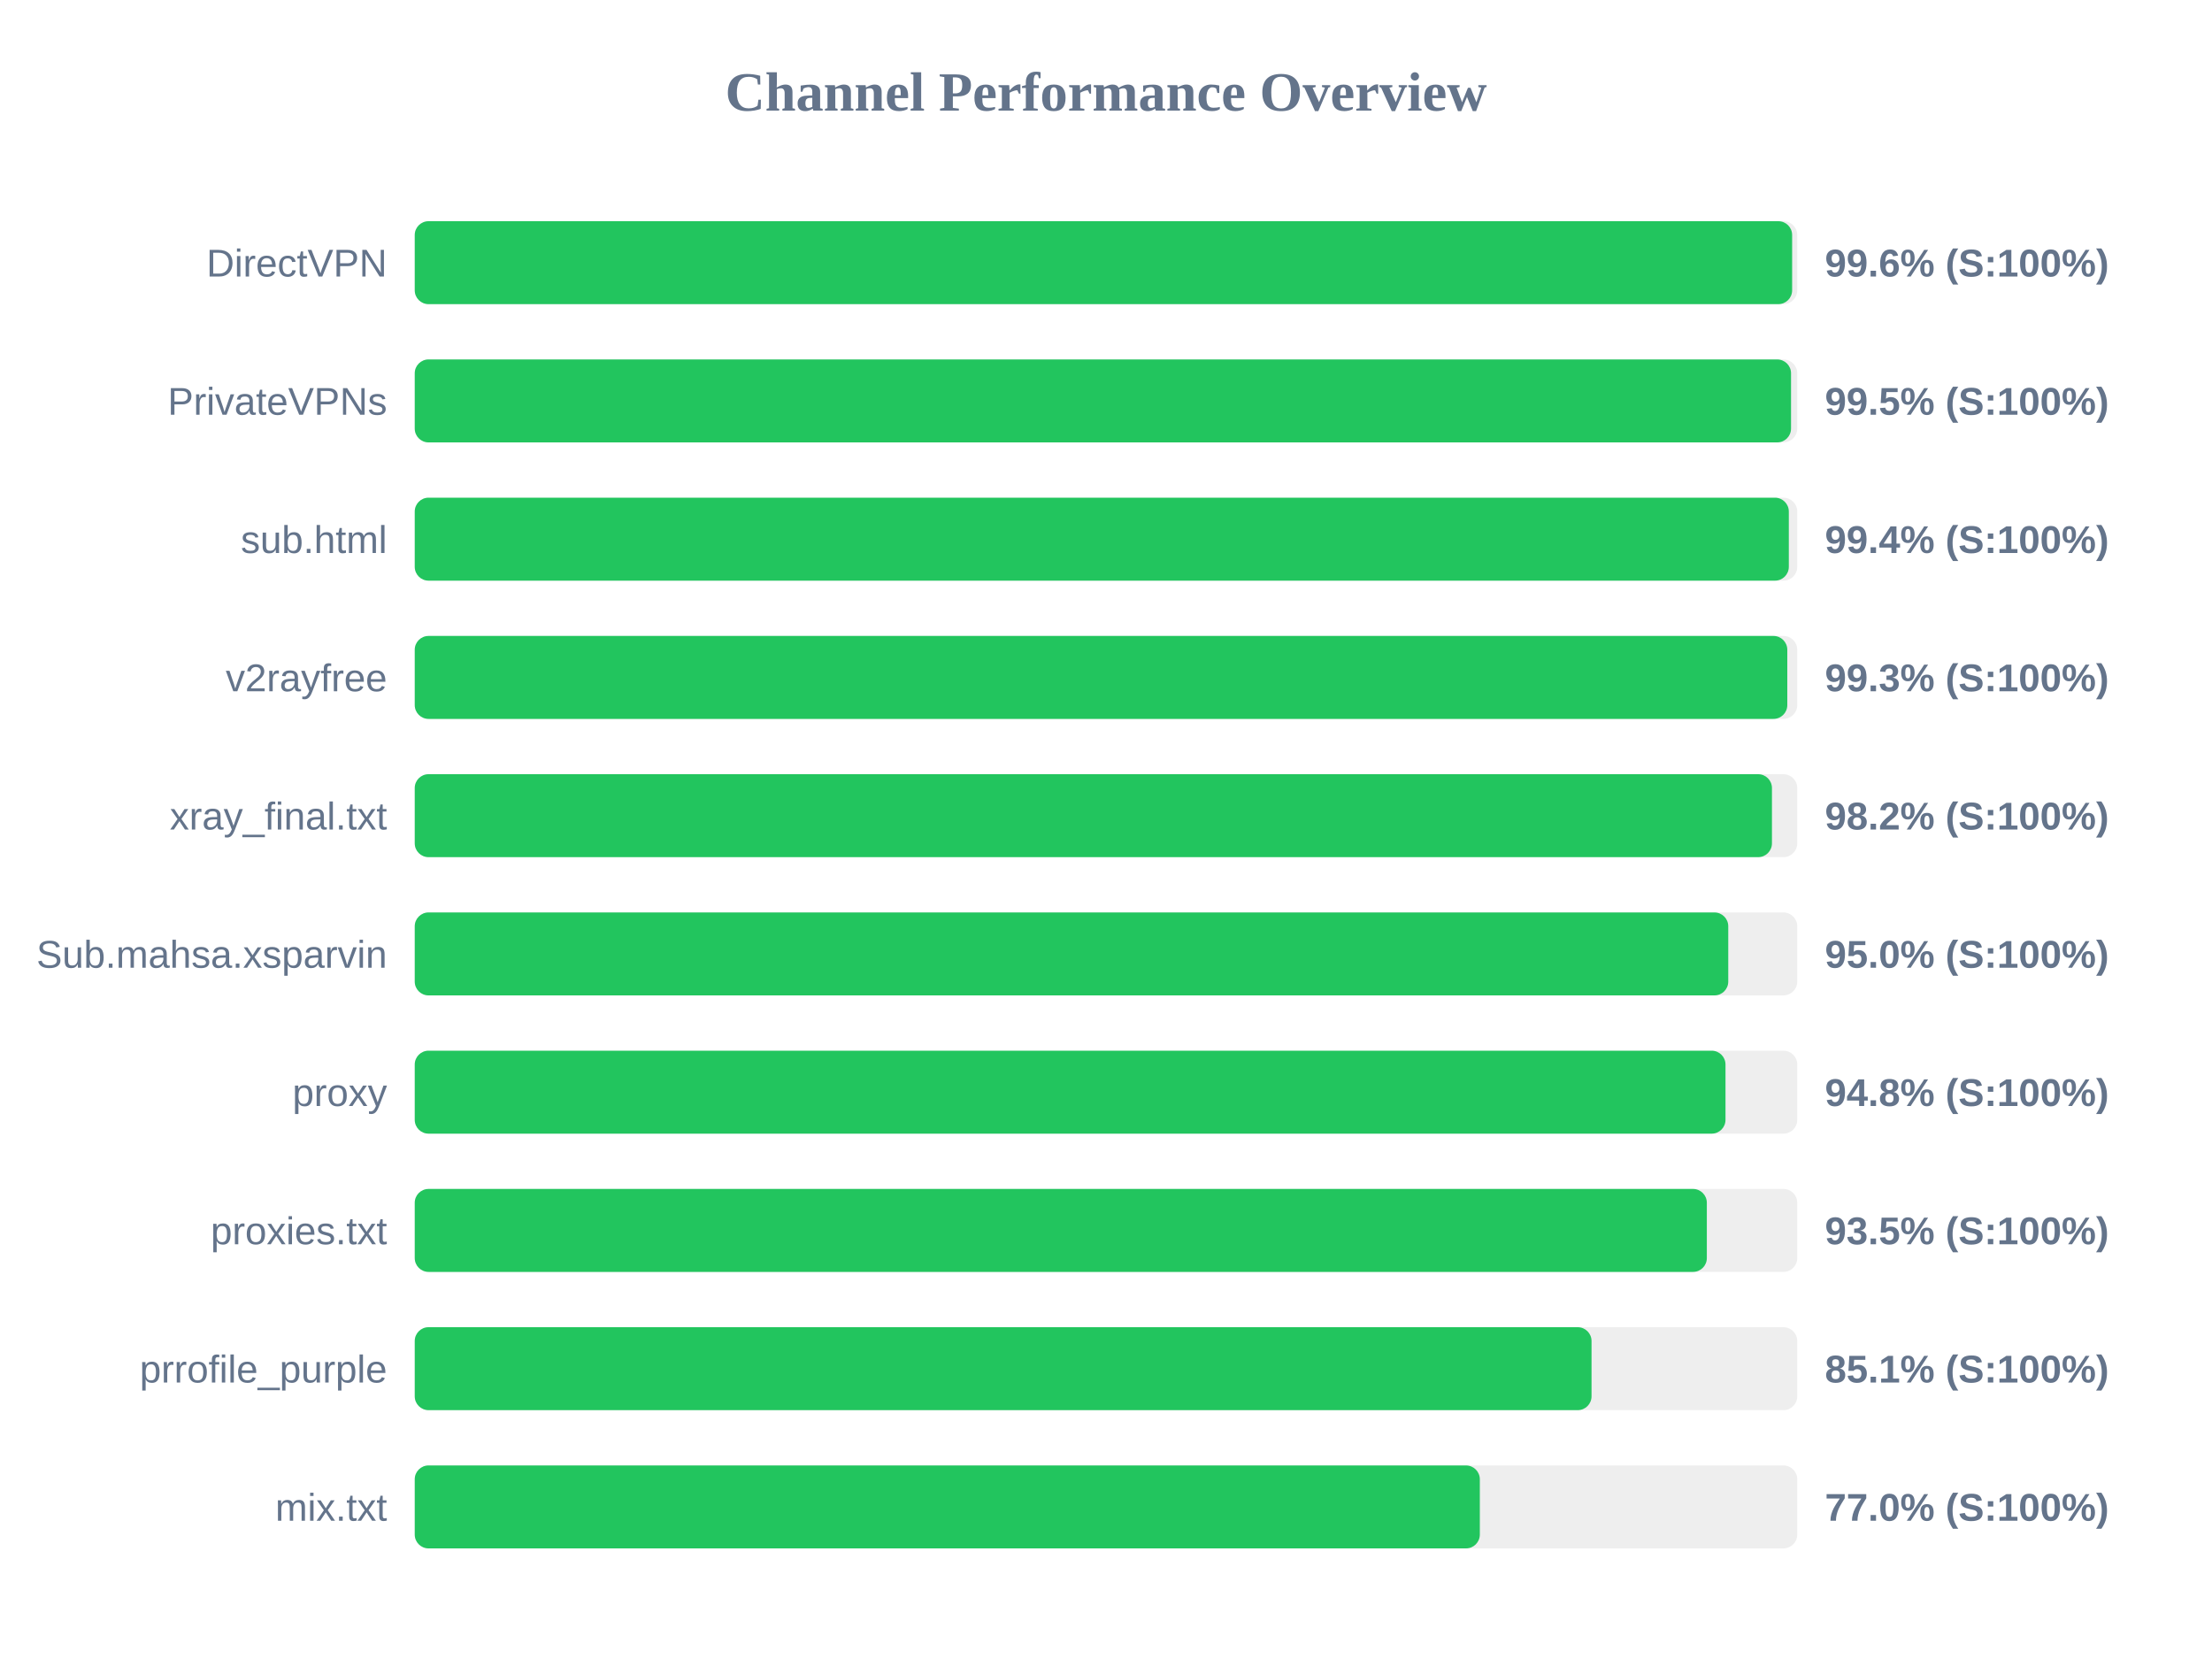
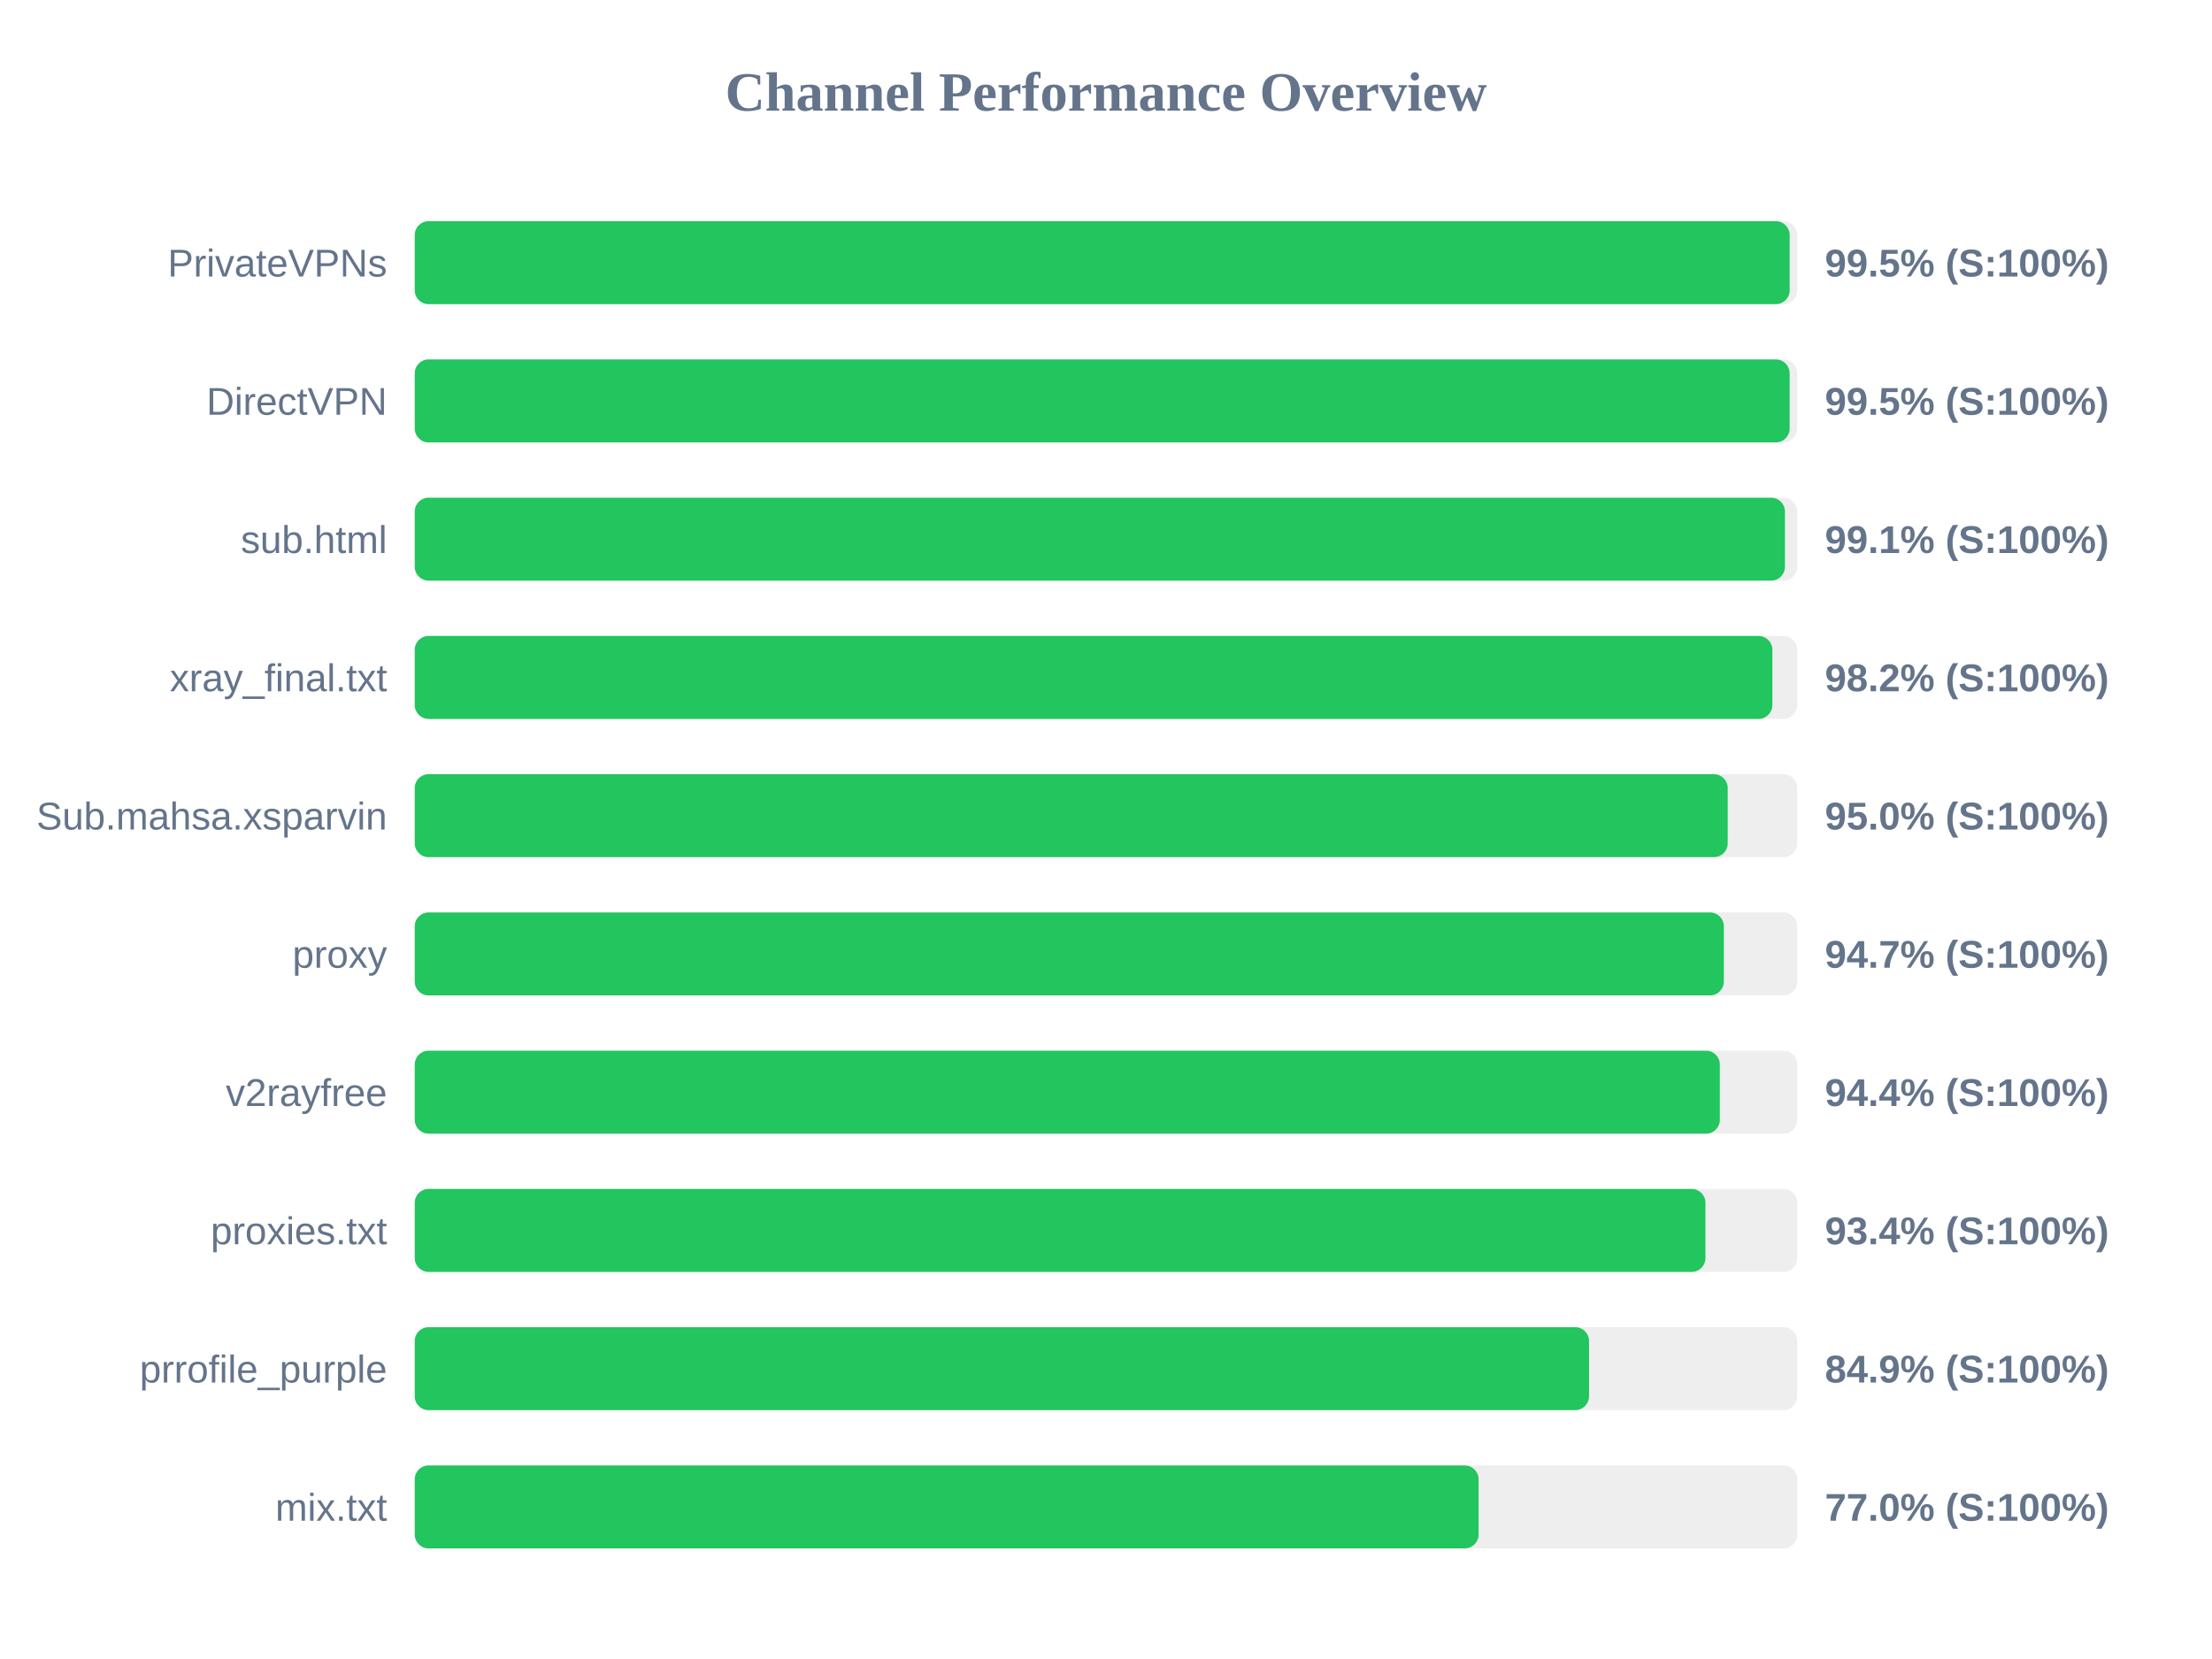
<svg xmlns="http://www.w3.org/2000/svg" width="800" height="600" version="1.1">
  <style>
        .row { font: 14px Arial; fill: #64748b; }
        .score { font: bold 14px Arial; fill: #64748b; }
    </style>
  <text x="400" y="40" text-anchor="middle" font-size="20px" font-weight="bold" fill="#64748b">Channel Performance Overview</text>
  <rect x="150" y="80" width="500" height="30" fill="#eee" rx="5" />
-   <rect x="150" y="80" width="498.15" height="30" fill="#22c55e" rx="5" />
-   <text x="140" y="100" text-anchor="end" class="row">DirectVPN</text>
-   <text x="660" y="100" text-anchor="start" class="score">99.6% (S:100%)</text>
+   <rect x="150" y="80" width="497.25" height="30" fill="#22c55e" rx="5" />
+   <text x="140" y="100" text-anchor="end" class="row">PrivateVPNs</text>
+   <text x="660" y="100" text-anchor="start" class="score">99.5% (S:100%)</text>
  <rect x="150" y="130" width="500" height="30" fill="#eee" rx="5" />
-   <rect x="150" y="130" width="497.75" height="30" fill="#22c55e" rx="5" />
-   <text x="140" y="150" text-anchor="end" class="row">PrivateVPNs</text>
+   <rect x="150" y="130" width="497.25" height="30" fill="#22c55e" rx="5" />
+   <text x="140" y="150" text-anchor="end" class="row">DirectVPN</text>
  <text x="660" y="150" text-anchor="start" class="score">99.5% (S:100%)</text>
  <rect x="150" y="180" width="500" height="30" fill="#eee" rx="5" />
-   <rect x="150" y="180" width="496.95" height="30" fill="#22c55e" rx="5" />
+   <rect x="150" y="180" width="495.55" height="30" fill="#22c55e" rx="5" />
  <text x="140" y="200" text-anchor="end" class="row">sub.html</text>
-   <text x="660" y="200" text-anchor="start" class="score">99.4% (S:100%)</text>
+   <text x="660" y="200" text-anchor="start" class="score">99.1% (S:100%)</text>
  <rect x="150" y="230" width="500" height="30" fill="#eee" rx="5" />
-   <rect x="150" y="230" width="496.4" height="30" fill="#22c55e" rx="5" />
-   <text x="140" y="250" text-anchor="end" class="row">v2rayfree</text>
-   <text x="660" y="250" text-anchor="start" class="score">99.3% (S:100%)</text>
+   <rect x="150" y="230" width="491.0" height="30" fill="#22c55e" rx="5" />
+   <text x="140" y="250" text-anchor="end" class="row">xray_final.txt</text>
+   <text x="660" y="250" text-anchor="start" class="score">98.2% (S:100%)</text>
  <rect x="150" y="280" width="500" height="30" fill="#eee" rx="5" />
-   <rect x="150" y="280" width="490.85" height="30" fill="#22c55e" rx="5" />
-   <text x="140" y="300" text-anchor="end" class="row">xray_final.txt</text>
-   <text x="660" y="300" text-anchor="start" class="score">98.2% (S:100%)</text>
+   <rect x="150" y="280" width="474.85" height="30" fill="#22c55e" rx="5" />
+   <text x="140" y="300" text-anchor="end" class="row">Sub.mahsa.xsparvin</text>
+   <text x="660" y="300" text-anchor="start" class="score">95.0% (S:100%)</text>
  <rect x="150" y="330" width="500" height="30" fill="#eee" rx="5" />
-   <rect x="150" y="330" width="475.05" height="30" fill="#22c55e" rx="5" />
-   <text x="140" y="350" text-anchor="end" class="row">Sub.mahsa.xsparvin</text>
-   <text x="660" y="350" text-anchor="start" class="score">95.0% (S:100%)</text>
+   <rect x="150" y="330" width="473.45" height="30" fill="#22c55e" rx="5" />
+   <text x="140" y="350" text-anchor="end" class="row">proxy</text>
+   <text x="660" y="350" text-anchor="start" class="score">94.7% (S:100%)</text>
  <rect x="150" y="380" width="500" height="30" fill="#eee" rx="5" />
-   <rect x="150" y="380" width="474.05" height="30" fill="#22c55e" rx="5" />
-   <text x="140" y="400" text-anchor="end" class="row">proxy</text>
-   <text x="660" y="400" text-anchor="start" class="score">94.8% (S:100%)</text>
+   <rect x="150" y="380" width="472.0" height="30" fill="#22c55e" rx="5" />
+   <text x="140" y="400" text-anchor="end" class="row">v2rayfree</text>
+   <text x="660" y="400" text-anchor="start" class="score">94.4% (S:100%)</text>
  <rect x="150" y="430" width="500" height="30" fill="#eee" rx="5" />
-   <rect x="150" y="430" width="467.3" height="30" fill="#22c55e" rx="5" />
+   <rect x="150" y="430" width="466.8" height="30" fill="#22c55e" rx="5" />
  <text x="140" y="450" text-anchor="end" class="row">proxies.txt</text>
-   <text x="660" y="450" text-anchor="start" class="score">93.5% (S:100%)</text>
+   <text x="660" y="450" text-anchor="start" class="score">93.4% (S:100%)</text>
  <rect x="150" y="480" width="500" height="30" fill="#eee" rx="5" />
-   <rect x="150" y="480" width="425.6" height="30" fill="#22c55e" rx="5" />
+   <rect x="150" y="480" width="424.7" height="30" fill="#22c55e" rx="5" />
  <text x="140" y="500" text-anchor="end" class="row">prrofile_purple</text>
-   <text x="660" y="500" text-anchor="start" class="score">85.1% (S:100%)</text>
+   <text x="660" y="500" text-anchor="start" class="score">84.9% (S:100%)</text>
  <rect x="150" y="530" width="500" height="30" fill="#eee" rx="5" />
-   <rect x="150" y="530" width="385.2" height="30" fill="#22c55e" rx="5" />
+   <rect x="150" y="530" width="384.75" height="30" fill="#22c55e" rx="5" />
  <text x="140" y="550" text-anchor="end" class="row">mix.txt</text>
  <text x="660" y="550" text-anchor="start" class="score">77.0% (S:100%)</text>
</svg>
